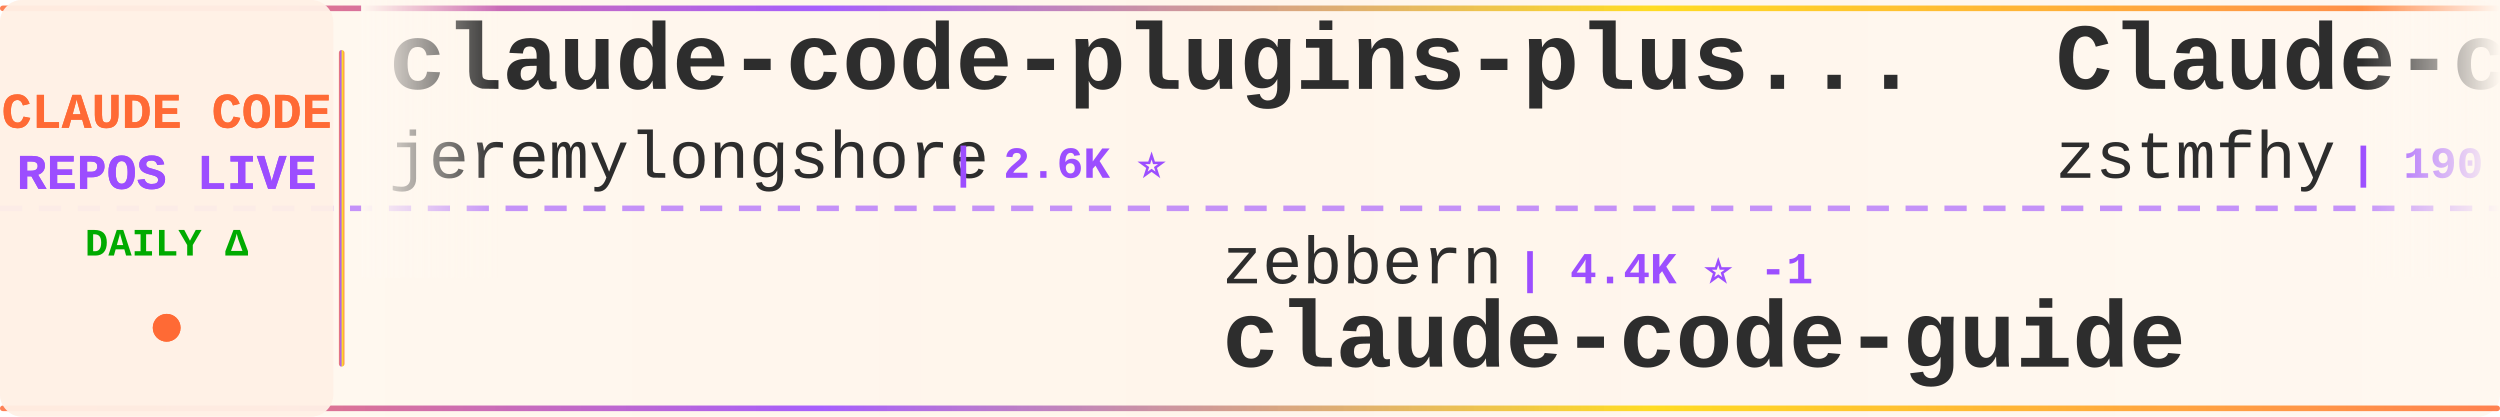
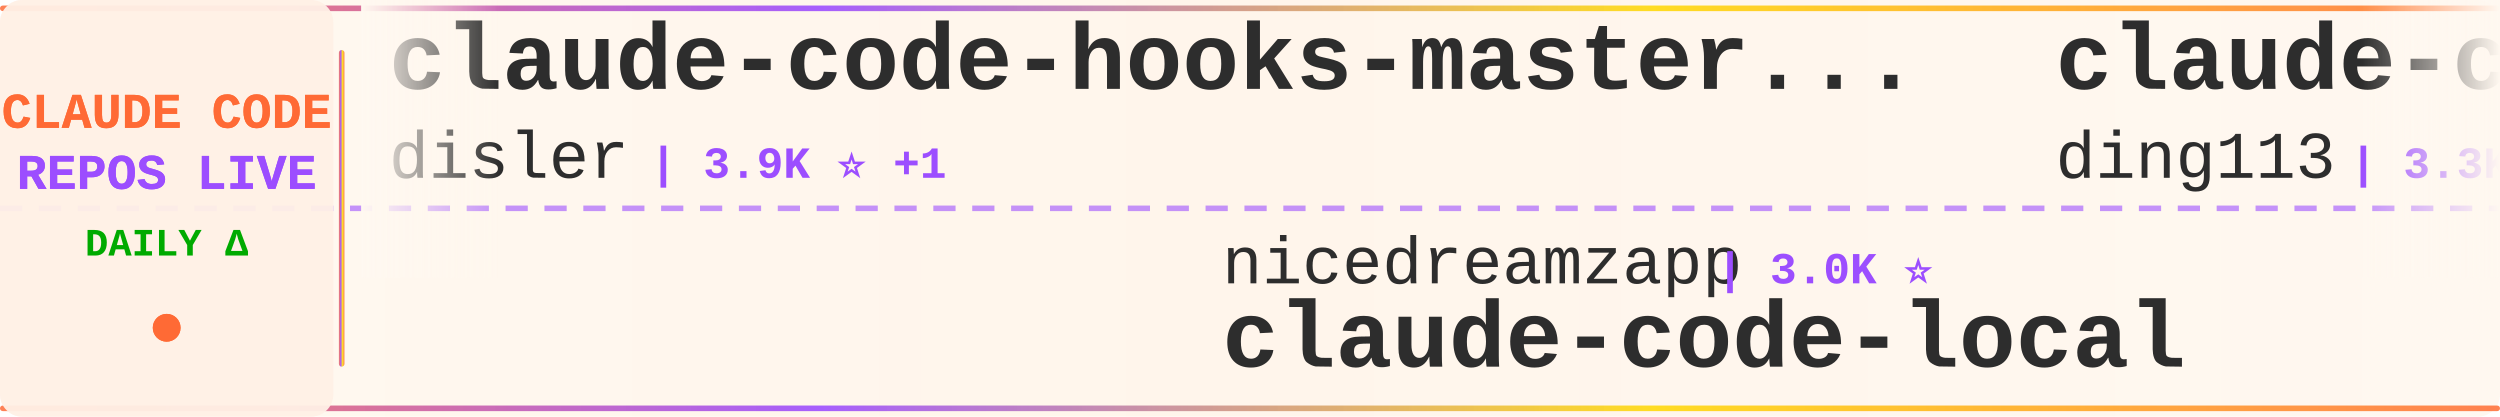
<svg xmlns="http://www.w3.org/2000/svg" width="900" height="150">
  <defs>
    <linearGradient id="tickerBg" x1="0%" y1="0%" x2="100%" y2="0%">
      <stop offset="0%" style="stop-color:#fff8f0;stop-opacity:0.98" />
      <stop offset="50%" style="stop-color:#fff5eb;stop-opacity:1" />
      <stop offset="100%" style="stop-color:#fff8f0;stop-opacity:0.98" />
    </linearGradient>
    <linearGradient id="borderGrad" x1="0%" y1="0%" x2="100%" y2="0%">
      <stop offset="0%" style="stop-color:#FF6B35;stop-opacity:0.85">
        <animate attributeName="stop-opacity" values="0.85;1;0.85" dur="2s" repeatCount="indefinite" />
      </stop>
      <stop offset="33%" style="stop-color:#9C4EFF;stop-opacity:0.9">
        <animate attributeName="stop-opacity" values="0.9;1;0.9" dur="2.2s" repeatCount="indefinite" />
      </stop>
      <stop offset="66%" style="stop-color:#FFD700;stop-opacity:0.85">
        <animate attributeName="stop-opacity" values="0.85;1;0.85" dur="1.8s" repeatCount="indefinite" />
      </stop>
      <stop offset="100%" style="stop-color:#FF6B35;stop-opacity:0.85">
        <animate attributeName="stop-opacity" values="0.85;1;0.85" dur="2s" repeatCount="indefinite" />
      </stop>
    </linearGradient>
    <filter id="textGlow">
      <feGaussianBlur stdDeviation="0.15" result="coloredBlur" />
      <feMerge>
        <feMergeNode in="coloredBlur" />
        <feMergeNode in="SourceGraphic" />
      </feMerge>
    </filter>
    <filter id="metricGlow">
      <feGaussianBlur stdDeviation="0.2" result="coloredBlur" />
      <feMerge>
        <feMergeNode in="coloredBlur" />
        <feMergeNode in="SourceGraphic" />
      </feMerge>
    </filter>
    <linearGradient id="leftFade" x1="0%" y1="0%" x2="100%" y2="0%">
      <stop offset="0%" style="stop-color:#fff8f0;stop-opacity:1" />
      <stop offset="100%" style="stop-color:#fff8f0;stop-opacity:0" />
    </linearGradient>
    <linearGradient id="rightFade" x1="0%" y1="0%" x2="100%" y2="0%">
      <stop offset="0%" style="stop-color:#fff8f0;stop-opacity:0" />
      <stop offset="100%" style="stop-color:#fff8f0;stop-opacity:1" />
    </linearGradient>
  </defs>
  <rect width="900" height="150" fill="url(#tickerBg)" rx="8" />
  <rect x="0" y="2" width="900" height="2" fill="url(#borderGrad)" rx="1" />
  <rect x="0" y="146" width="900" height="2" fill="url(#borderGrad)" rx="1" />
  <line x1="0" y1="75" x2="900" y2="75" stroke="#9C4EFF" stroke-width="2" stroke-dasharray="8 6" opacity="0.6" />
  <rect x="0" y="0" width="120" height="150" fill="#fff0e6" opacity="0.95" rx="8" />
  <text x="60" y="46" font-family="'Courier New', monospace" font-size="18" font-weight="bold" fill="#FF6B35" text-anchor="middle" filter="url(#textGlow)">
    CLAUDE CODE
  </text>
  <text x="60" y="68" font-family="'Courier New', monospace" font-size="18" font-weight="bold" fill="#9C4EFF" text-anchor="middle" filter="url(#textGlow)">
    REPOS LIVE
  </text>
  <text x="60" y="92" font-family="'Courier New', monospace" font-size="14" font-weight="bold" fill="#00aa00" text-anchor="middle">
    DAILY Δ
  </text>
  <circle cx="60" cy="118" r="5" fill="#FF6B35" filter="url(#metricGlow)">
    <animate attributeName="r" values="4;6;4" dur="1.5s" repeatCount="indefinite" />
    <animate attributeName="opacity" values="0.6;1;0.6" dur="1.5s" repeatCount="indefinite" />
  </circle>
  <rect x="122" y="18" width="2" height="114" fill="url(#borderGrad)" rx="1" />
  <clipPath id="tickerClip">
    <rect x="130" y="0" width="770" height="150" />
  </clipPath>
  <g clip-path="url(#tickerClip)">
    <g id="tickerItems">
      <animateTransform attributeName="transform" attributeType="XML" type="translate" from="0 0" to="-3000 0" dur="54s" repeatCount="indefinite" />
      <g transform="translate(0, 0)">
-         <text x="140" y="32" font-family="'Courier New', monospace" font-size="34" font-weight="bold" fill="#2d2d2d">claude-code-plugins-plus...</text>
-         <text x="140" y="64" font-family="'Courier New', monospace" font-size="24" font-weight="normal" fill="#2d2d2d" opacity="1.0">jeremylongshore</text>
-         <text x="342" y="64" font-family="'Courier New', monospace" font-size="16" font-weight="bold" fill="#9C4EFF"> | 2.6K ⭐</text>
+         <text x="140" y="32" font-family="'Courier New', monospace" font-size="34" font-weight="bold" fill="#2d2d2d">claude-code-hooks-master...</text>
+         <text x="140" y="64" font-family="'Courier New', monospace" font-size="24" font-weight="normal" fill="#2d2d2d" opacity="1.0">disler</text>
+         <text x="234" y="64" font-family="'Courier New', monospace" font-size="16" font-weight="bold" fill="#9C4EFF"> | 3.9K ⭐ +1</text>
      </g>
      <g transform="translate(300, 0)">
-         <text x="140" y="102" font-family="'Courier New', monospace" font-size="24" font-weight="normal" fill="#2d2d2d" opacity="1.0">zebbern</text>
-         <text x="246" y="102" font-family="'Courier New', monospace" font-size="16" font-weight="bold" fill="#9C4EFF"> | 4.4K ⭐ -1</text>
+         <text x="140" y="102" font-family="'Courier New', monospace" font-size="24" font-weight="normal" fill="#2d2d2d" opacity="1.0">nicedreamzapp</text>
+         <text x="318" y="102" font-family="'Courier New', monospace" font-size="16" font-weight="bold" fill="#9C4EFF"> | 3.0K ⭐</text>
+         <text x="140" y="132" font-family="'Courier New', monospace" font-size="34" font-weight="bold" fill="#2d2d2d">claude-code-local</text>
+       </g>
+       <g transform="translate(600, 0)">
+         <text x="140" y="32" font-family="'Courier New', monospace" font-size="34" font-weight="bold" fill="#2d2d2d">claude-code-hub</text>
+         <text x="140" y="64" font-family="'Courier New', monospace" font-size="24" font-weight="normal" fill="#2d2d2d" opacity="1.0">ding113</text>
+         <text x="246" y="64" font-family="'Courier New', monospace" font-size="16" font-weight="bold" fill="#9C4EFF"> | 3.3K ⭐</text>
+       </g>
+       <g transform="translate(900, 0)">
+         <text x="140" y="102" font-family="'Courier New', monospace" font-size="24" font-weight="normal" fill="#2d2d2d" opacity="1.0">AprilNEA</text>
+         <text x="258" y="102" font-family="'Courier New', monospace" font-size="16" font-weight="bold" fill="#9C4EFF"> | 392 ⭐</text>
+         <text x="140" y="132" font-family="'Courier New', monospace" font-size="34" font-weight="bold" fill="#2d2d2d">claude-code-source</text>
+       </g>
+       <g transform="translate(1200, 0)">
+         <text x="140" y="32" font-family="'Courier New', monospace" font-size="34" font-weight="bold" fill="#2d2d2d">Dive-into-Claude-Code</text>
+         <text x="140" y="64" font-family="'Courier New', monospace" font-size="24" font-weight="normal" fill="#2d2d2d" opacity="1.0">VILA-Lab</text>
+         <text x="258" y="64" font-family="'Courier New', monospace" font-size="16" font-weight="bold" fill="#9C4EFF"> | 2.0K ⭐</text>
+       </g>
+       <g transform="translate(1500, 0)">
+         <text x="140" y="102" font-family="'Courier New', monospace" font-size="24" font-weight="normal" fill="#2d2d2d" opacity="1.0">Cranot</text>
+         <text x="234" y="102" font-family="'Courier New', monospace" font-size="16" font-weight="bold" fill="#9C4EFF"> | 2.9K ⭐</text>
        <text x="140" y="132" font-family="'Courier New', monospace" font-size="34" font-weight="bold" fill="#2d2d2d">claude-code-guide</text>
      </g>
-       <g transform="translate(600, 0)">
-         <text x="140" y="32" font-family="'Courier New', monospace" font-size="34" font-weight="bold" fill="#2d2d2d">Claude-code</text>
-         <text x="140" y="64" font-family="'Courier New', monospace" font-size="24" font-weight="normal" fill="#2d2d2d" opacity="1.0">zstmfhy</text>
-         <text x="246" y="64" font-family="'Courier New', monospace" font-size="16" font-weight="bold" fill="#9C4EFF"> | 190 ⭐</text>
-       </g>
-       <g transform="translate(900, 0)">
-         <text x="140" y="102" font-family="'Courier New', monospace" font-size="24" font-weight="normal" fill="#2d2d2d" opacity="1.0">OneRedOak</text>
-         <text x="270" y="102" font-family="'Courier New', monospace" font-size="16" font-weight="bold" fill="#9C4EFF"> | 3.9K ⭐</text>
-         <text x="140" y="132" font-family="'Courier New', monospace" font-size="34" font-weight="bold" fill="#2d2d2d">claude-code-workflows</text>
-       </g>
-       <g transform="translate(1200, 0)">
-         <text x="140" y="32" font-family="'Courier New', monospace" font-size="34" font-weight="bold" fill="#2d2d2d">Claude-Code</text>
-         <text x="140" y="64" font-family="'Courier New', monospace" font-size="24" font-weight="normal" fill="#2d2d2d" opacity="1.0">KPR111</text>
-         <text x="234" y="64" font-family="'Courier New', monospace" font-size="16" font-weight="bold" fill="#9C4EFF"> | 18 ⭐</text>
-       </g>
-       <g transform="translate(1500, 0)">
-         <text x="140" y="102" font-family="'Courier New', monospace" font-size="24" font-weight="normal" fill="#2d2d2d" opacity="1.0">pengchengneo</text>
-         <text x="306" y="102" font-family="'Courier New', monospace" font-size="16" font-weight="bold" fill="#9C4EFF"> | 1.7K ⭐</text>
-         <text x="140" y="132" font-family="'Courier New', monospace" font-size="34" font-weight="bold" fill="#2d2d2d">Claude-Code</text>
-       </g>
      <g transform="translate(1800, 0)">
-         <text x="140" y="32" font-family="'Courier New', monospace" font-size="34" font-weight="bold" fill="#2d2d2d">Open-ClaudeCode</text>
-         <text x="140" y="64" font-family="'Courier New', monospace" font-size="24" font-weight="normal" fill="#2d2d2d" opacity="1.0">LING71671</text>
-         <text x="270" y="64" font-family="'Courier New', monospace" font-size="16" font-weight="bold" fill="#9C4EFF"> | 931 ⭐ +1</text>
+         <text x="140" y="32" font-family="'Courier New', monospace" font-size="34" font-weight="bold" fill="#2d2d2d">claude-code-action</text>
+         <text x="140" y="64" font-family="'Courier New', monospace" font-size="24" font-weight="normal" fill="#2d2d2d" opacity="1.0">anthropics</text>
+         <text x="282" y="64" font-family="'Courier New', monospace" font-size="16" font-weight="bold" fill="#9C4EFF"> | 8.5K ⭐</text>
      </g>
      <g transform="translate(2100, 0)">
-         <text x="140" y="102" font-family="'Courier New', monospace" font-size="24" font-weight="normal" fill="#2d2d2d" opacity="1.0">VILA-Lab</text>
-         <text x="258" y="102" font-family="'Courier New', monospace" font-size="16" font-weight="bold" fill="#9C4EFF"> | 2.0K ⭐</text>
-         <text x="140" y="132" font-family="'Courier New', monospace" font-size="34" font-weight="bold" fill="#2d2d2d">Dive-into-Claude-Code</text>
+         <text x="140" y="102" font-family="'Courier New', monospace" font-size="24" font-weight="normal" fill="#2d2d2d" opacity="1.0">ghuntley</text>
+         <text x="258" y="102" font-family="'Courier New', monospace" font-size="16" font-weight="bold" fill="#9C4EFF"> | 987 ⭐</text>
+         <text x="140" y="132" font-family="'Courier New', monospace" font-size="34" font-weight="bold" fill="#2d2d2d">claude-code-source-code-...</text>
      </g>
      <g transform="translate(2400, 0)">
-         <text x="140" y="32" font-family="'Courier New', monospace" font-size="34" font-weight="bold" fill="#2d2d2d">collection-claude-code-s...</text>
-         <text x="140" y="64" font-family="'Courier New', monospace" font-size="24" font-weight="normal" fill="#2d2d2d" opacity="1.0">chauncygu</text>
-         <text x="270" y="64" font-family="'Courier New', monospace" font-size="16" font-weight="bold" fill="#9C4EFF"> | 2.8K ⭐</text>
+         <text x="140" y="32" font-family="'Courier New', monospace" font-size="34" font-weight="bold" fill="#2d2d2d">claude-code-infrastructu...</text>
+         <text x="140" y="64" font-family="'Courier New', monospace" font-size="24" font-weight="normal" fill="#2d2d2d" opacity="1.0">diet103</text>
+         <text x="246" y="64" font-family="'Courier New', monospace" font-size="16" font-weight="bold" fill="#9C4EFF"> | 10.0K ⭐</text>
      </g>
      <g transform="translate(2700, 0)">
-         <text x="140" y="102" font-family="'Courier New', monospace" font-size="24" font-weight="normal" fill="#2d2d2d" opacity="1.0">ponponon</text>
-         <text x="258" y="102" font-family="'Courier New', monospace" font-size="16" font-weight="bold" fill="#9C4EFF"> | 2.3K ⭐</text>
-         <text x="140" y="132" font-family="'Courier New', monospace" font-size="34" font-weight="bold" fill="#2d2d2d">claude_code_src</text>
+         <text x="140" y="102" font-family="'Courier New', monospace" font-size="24" font-weight="normal" fill="#2d2d2d" opacity="1.0">FlorianBruniaux</text>
+         <text x="342" y="102" font-family="'Courier New', monospace" font-size="16" font-weight="bold" fill="#9C4EFF"> | 5.6K ⭐ +1</text>
+         <text x="140" y="132" font-family="'Courier New', monospace" font-size="34" font-weight="bold" fill="#2d2d2d">claude-code-ultimate-gui...</text>
      </g>
      <g transform="translate(3000, 0)">
-         <text x="140" y="32" font-family="'Courier New', monospace" font-size="34" font-weight="bold" fill="#2d2d2d">claude-code-plugins-plus...</text>
-         <text x="140" y="64" font-family="'Courier New', monospace" font-size="24" font-weight="normal" fill="#2d2d2d" opacity="1.0">jeremylongshore</text>
-         <text x="342" y="64" font-family="'Courier New', monospace" font-size="16" font-weight="bold" fill="#9C4EFF"> | 2.6K ⭐</text>
+         <text x="140" y="32" font-family="'Courier New', monospace" font-size="34" font-weight="bold" fill="#2d2d2d">claude-code-hooks-master...</text>
+         <text x="140" y="64" font-family="'Courier New', monospace" font-size="24" font-weight="normal" fill="#2d2d2d" opacity="1.0">disler</text>
+         <text x="234" y="64" font-family="'Courier New', monospace" font-size="16" font-weight="bold" fill="#9C4EFF"> | 3.9K ⭐ +1</text>
      </g>
      <g transform="translate(3300, 0)">
-         <text x="140" y="102" font-family="'Courier New', monospace" font-size="24" font-weight="normal" fill="#2d2d2d" opacity="1.0">zebbern</text>
-         <text x="246" y="102" font-family="'Courier New', monospace" font-size="16" font-weight="bold" fill="#9C4EFF"> | 4.4K ⭐ -1</text>
-         <text x="140" y="132" font-family="'Courier New', monospace" font-size="34" font-weight="bold" fill="#2d2d2d">claude-code-guide</text>
+         <text x="140" y="102" font-family="'Courier New', monospace" font-size="24" font-weight="normal" fill="#2d2d2d" opacity="1.0">nicedreamzapp</text>
+         <text x="318" y="102" font-family="'Courier New', monospace" font-size="16" font-weight="bold" fill="#9C4EFF"> | 3.0K ⭐</text>
+         <text x="140" y="132" font-family="'Courier New', monospace" font-size="34" font-weight="bold" fill="#2d2d2d">claude-code-local</text>
      </g>
      <g transform="translate(3600, 0)">
-         <text x="140" y="32" font-family="'Courier New', monospace" font-size="34" font-weight="bold" fill="#2d2d2d">Claude-code</text>
-         <text x="140" y="64" font-family="'Courier New', monospace" font-size="24" font-weight="normal" fill="#2d2d2d" opacity="1.0">zstmfhy</text>
-         <text x="246" y="64" font-family="'Courier New', monospace" font-size="16" font-weight="bold" fill="#9C4EFF"> | 190 ⭐</text>
+         <text x="140" y="32" font-family="'Courier New', monospace" font-size="34" font-weight="bold" fill="#2d2d2d">claude-code-hub</text>
+         <text x="140" y="64" font-family="'Courier New', monospace" font-size="24" font-weight="normal" fill="#2d2d2d" opacity="1.0">ding113</text>
+         <text x="246" y="64" font-family="'Courier New', monospace" font-size="16" font-weight="bold" fill="#9C4EFF"> | 3.3K ⭐</text>
      </g>
      <g transform="translate(3900, 0)">
-         <text x="140" y="102" font-family="'Courier New', monospace" font-size="24" font-weight="normal" fill="#2d2d2d" opacity="1.0">OneRedOak</text>
-         <text x="270" y="102" font-family="'Courier New', monospace" font-size="16" font-weight="bold" fill="#9C4EFF"> | 3.9K ⭐</text>
-         <text x="140" y="132" font-family="'Courier New', monospace" font-size="34" font-weight="bold" fill="#2d2d2d">claude-code-workflows</text>
+         <text x="140" y="102" font-family="'Courier New', monospace" font-size="24" font-weight="normal" fill="#2d2d2d" opacity="1.0">AprilNEA</text>
+         <text x="258" y="102" font-family="'Courier New', monospace" font-size="16" font-weight="bold" fill="#9C4EFF"> | 392 ⭐</text>
+         <text x="140" y="132" font-family="'Courier New', monospace" font-size="34" font-weight="bold" fill="#2d2d2d">claude-code-source</text>
      </g>
    </g>
  </g>
  <rect x="130" y="0" width="50" height="100" fill="url(#leftFade)" />
  <rect x="850" y="0" width="50" height="100" fill="url(#rightFade)" />
</svg>
